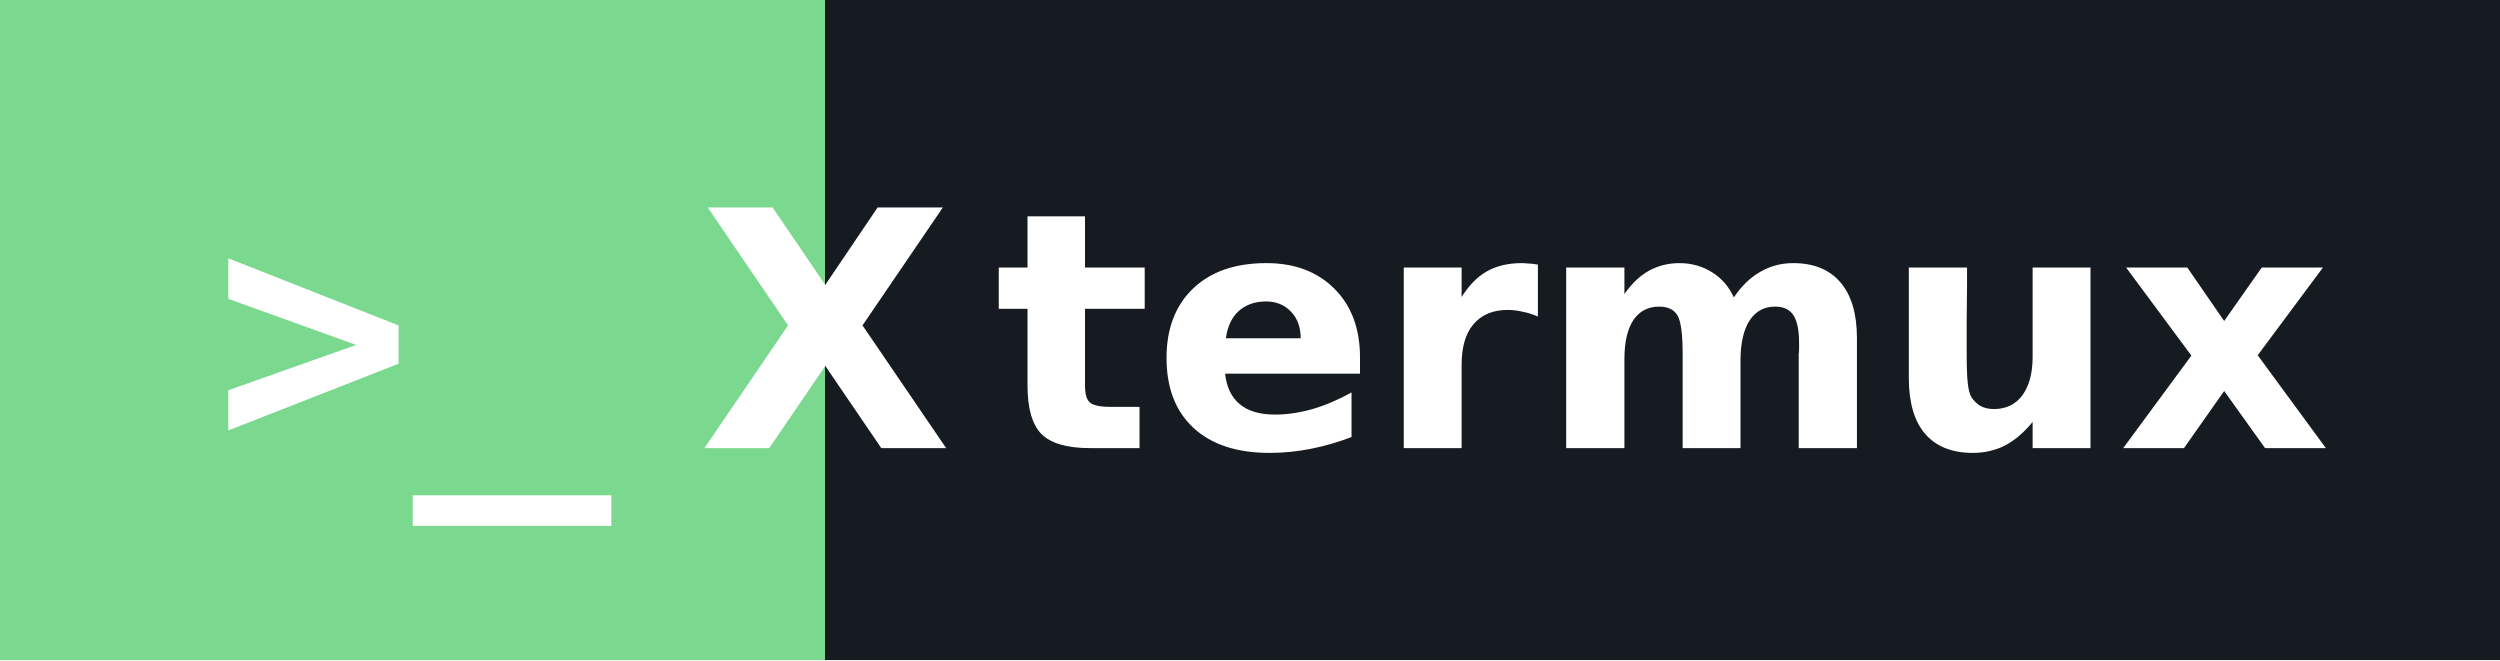
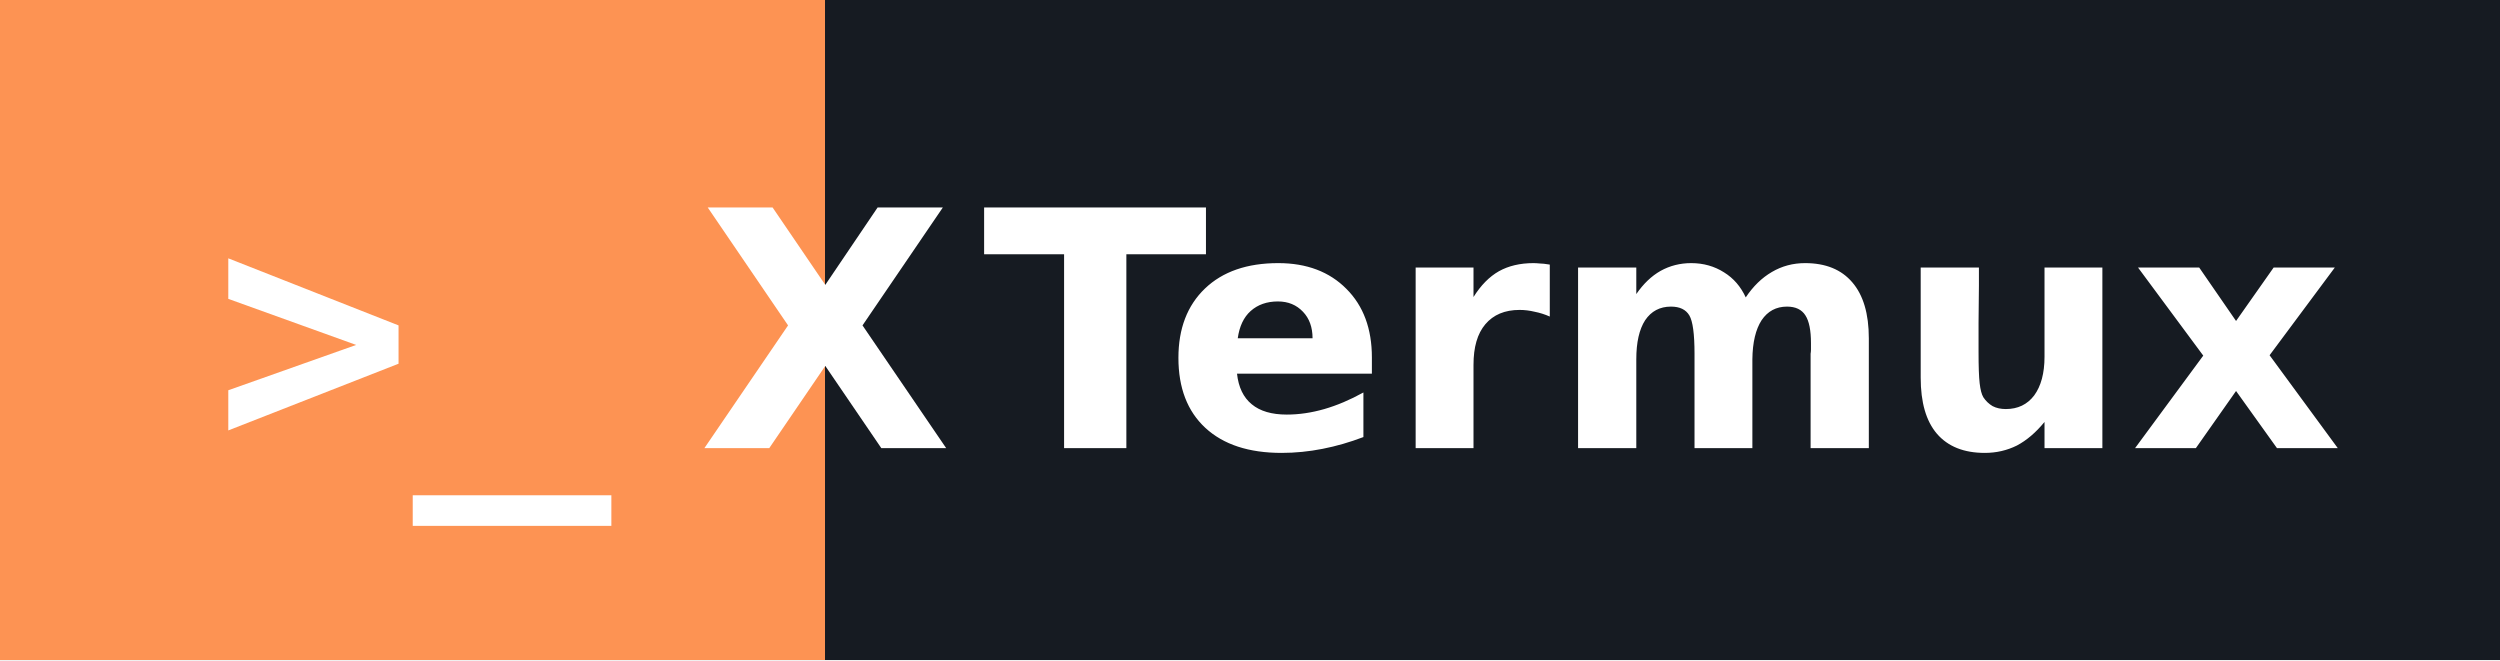
- <svg xmlns="http://www.w3.org/2000/svg" width="106.0" height="28" role="img" aria-label="termux">
+ <svg xmlns="http://www.w3.org/2000/svg" width="106.0" height="28" role="img" aria-label="Termux">
  <g shape-rendering="crispEdges">
-     <rect width="35" height="28" fill="#7bd88f" />
+     <rect width="35" height="28" fill="#fd9353" />
    <rect x="35" width="71.0" height="28" fill="#161b22" />
  </g>
  <g fill="#ffffff" text-anchor="middle" font-family="Verdana,Geneva,DejaVu Sans,sans-serif" text-rendering="geometricPrecision" font-size="14">
    <text x="17.5" y="19.0" font-weight="bold" font-family="monospace" fill="#ffffff">&gt;_</text>
    <text x="35" y="19.0" text-anchor="middle" font-weight="bold" font-family="Verdana,Geneva,DejaVu Sans,sans-serif" font-size="14" fill="#ffffff">X</text>
-     <text x="70.5" y="19.0" font-weight="bold" fill="#ffffff">termux</text>
+     <text x="70.5" y="19.0" font-weight="bold" fill="#ffffff">Termux</text>
  </g>
</svg>
